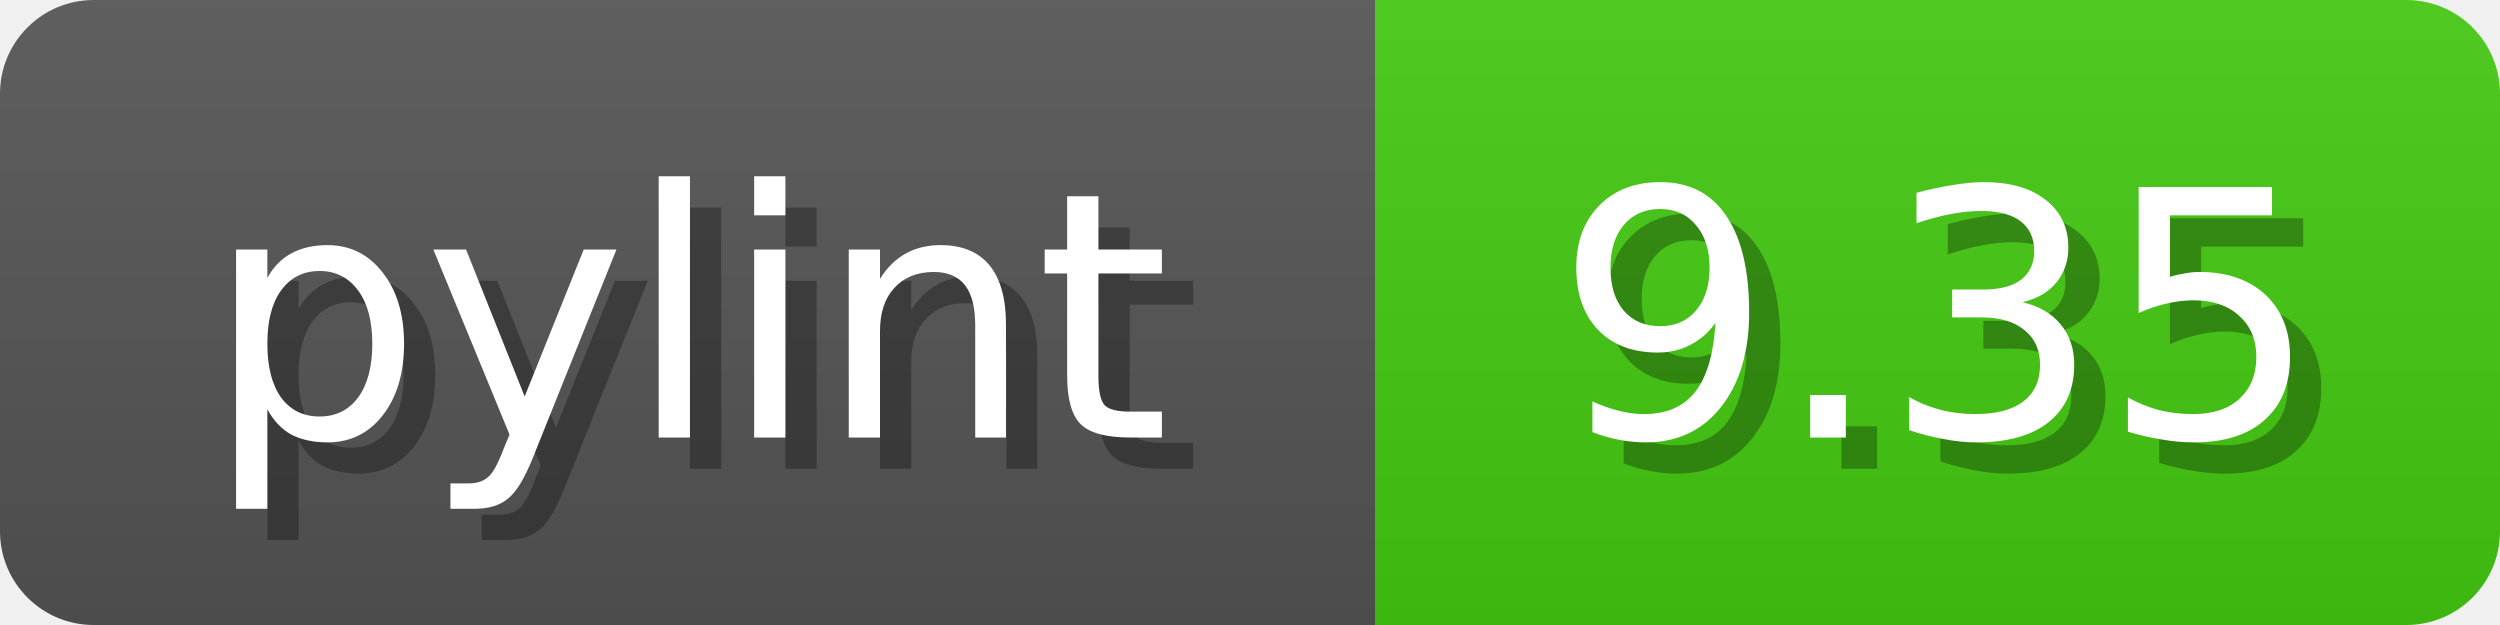
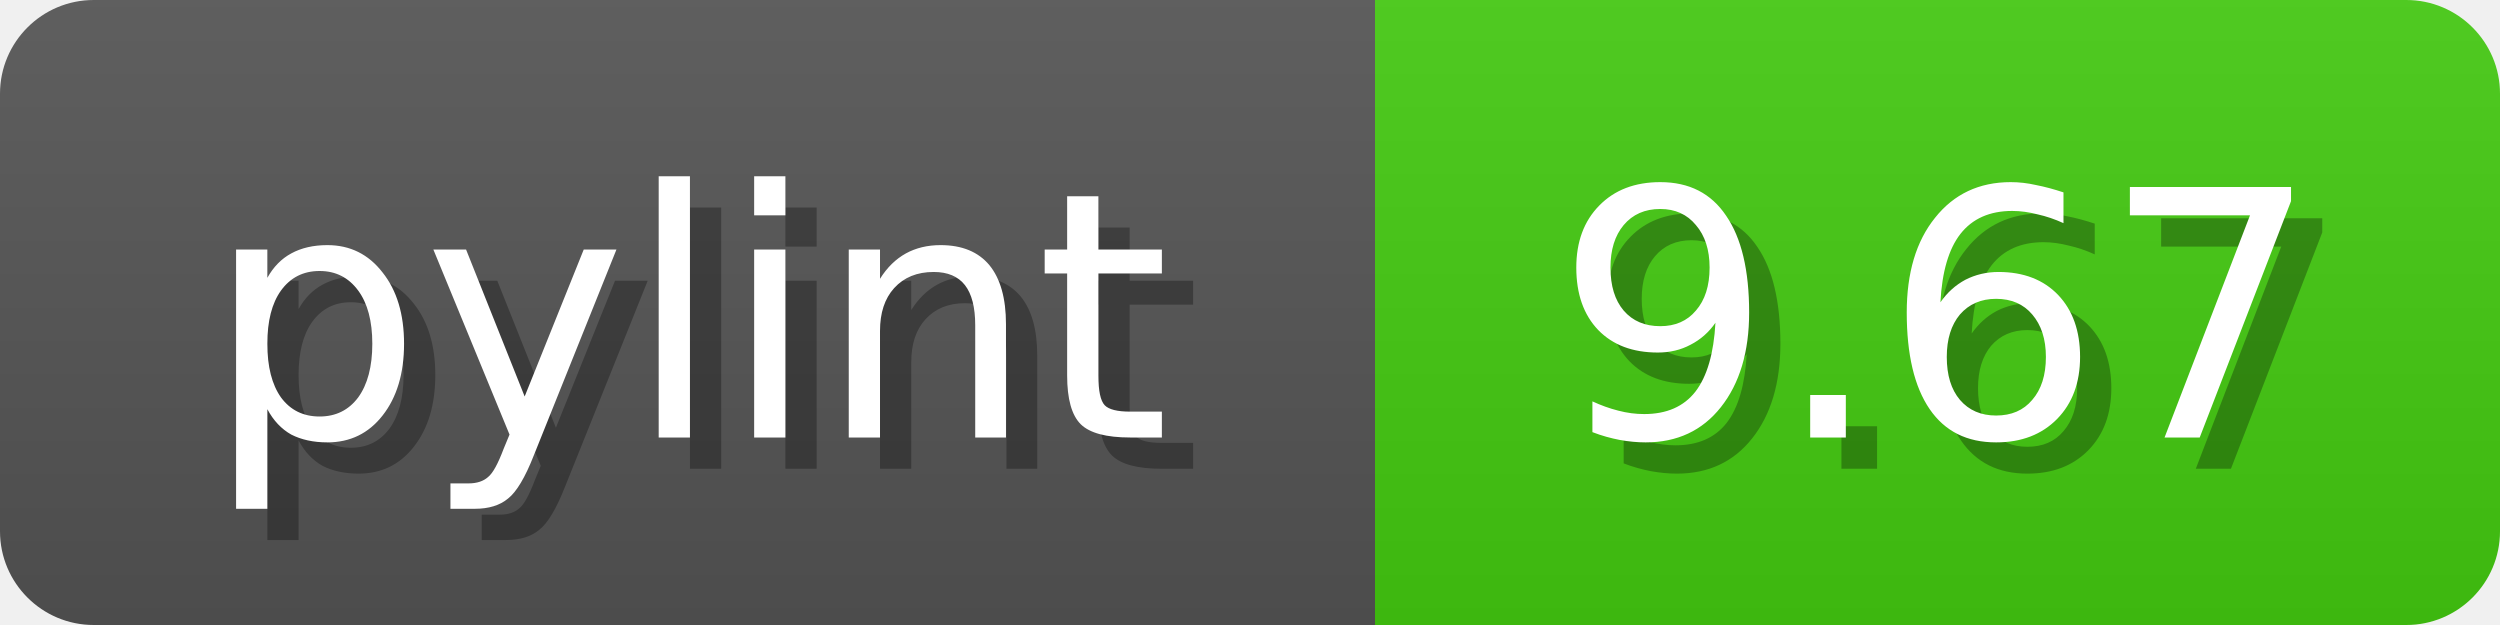
<svg xmlns="http://www.w3.org/2000/svg" width="80" height="20">
  <linearGradient id="b" x2="0" y2="100%">
    <stop offset="0" stop-color="#bbb" stop-opacity=".1" />
    <stop offset="1" stop-opacity=".1" />
  </linearGradient>
  <mask id="anybadge_1">
    <rect width="80" height="20" rx="3" fill="#fff" />
  </mask>
  <g mask="url(#anybadge_1)">
    <path fill="#555" d="M0 0h44v20H0z" />
    <path fill="#4C1" d="M44 0h36v20H44z" />
    <path fill="url(#b)" d="M0 0h80v20H0z" />
  </g>
  <g fill="#fff" text-anchor="middle" font-family="DejaVu Sans,Verdana,Geneva,sans-serif" font-size="11">
    <text x="23.0" y="15" fill="#010101" fill-opacity=".3">pylint</text>
    <text x="22.0" y="14">pylint</text>
  </g>
  <g fill="#fff" text-anchor="middle" font-family="DejaVu Sans,Verdana,Geneva,sans-serif" font-size="11">
-     <text x="63.0" y="15" fill="#010101" fill-opacity=".3">9.35</text>
-     <text x="62.0" y="14">9.35</text>
+     <text x="63.0" y="15" fill="#010101" fill-opacity=".3">9.67</text>
+     <text x="62.0" y="14">9.67</text>
  </g>
</svg>
